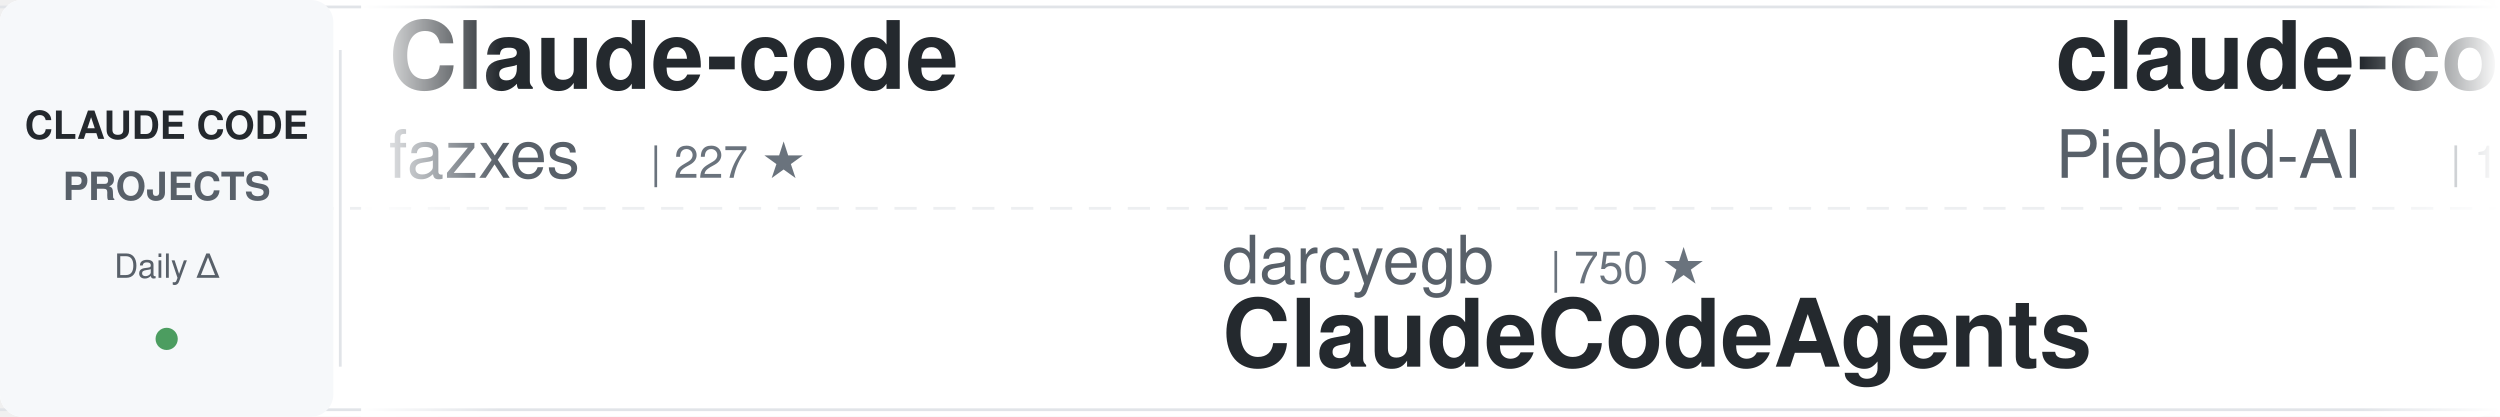
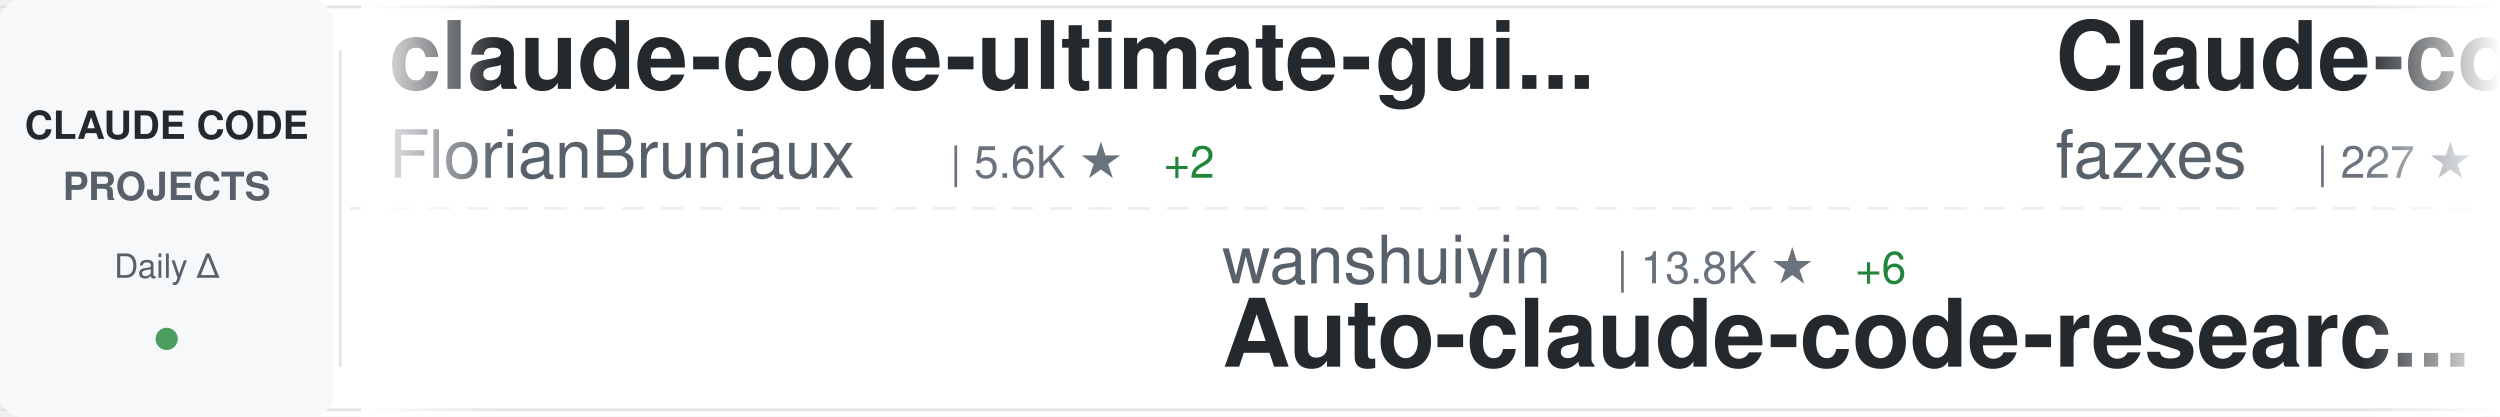
<svg xmlns="http://www.w3.org/2000/svg" width="900" height="150">
  <defs>
    <linearGradient id="awesomeLeftFade" x1="0%" y1="0%" x2="100%" y2="0%">
      <stop offset="0%" style="stop-color:#ffffff;stop-opacity:1" />
      <stop offset="100%" style="stop-color:#ffffff;stop-opacity:0" />
    </linearGradient>
    <linearGradient id="awesomeRightFade" x1="0%" y1="0%" x2="100%" y2="0%">
      <stop offset="0%" style="stop-color:#ffffff;stop-opacity:0" />
      <stop offset="100%" style="stop-color:#ffffff;stop-opacity:1" />
    </linearGradient>
  </defs>
  <rect width="900" height="150" fill="#ffffff" rx="8" />
  <rect x="0" y="2" width="900" height="1" fill="#e1e4e8" />
  <rect x="0" y="147" width="900" height="1" fill="#e1e4e8" />
  <line x1="0" y1="75" x2="900" y2="75" stroke="#e1e4e8" stroke-width="1" stroke-dasharray="8 6" opacity="0.6" />
  <rect x="0" y="0" width="120" height="150" fill="#f6f8fa" rx="8" />
  <text x="60" y="50" font-family="-apple-system, BlinkMacSystemFont, 'Segoe UI', Helvetica, Arial, sans-serif" font-size="14" font-weight="600" fill="#24292e" text-anchor="middle">CLAUDE CODE</text>
  <text x="60" y="72" font-family="-apple-system, BlinkMacSystemFont, 'Segoe UI', Helvetica, Arial, sans-serif" font-size="14" font-weight="600" fill="#586069" text-anchor="middle">PROJECTS</text>
  <text x="60" y="100" font-family="-apple-system, BlinkMacSystemFont, 'Segoe UI', Helvetica, Arial, sans-serif" font-size="12" font-weight="500" fill="#586069" text-anchor="middle">Daily Δ</text>
  <circle cx="60" cy="122" r="4" fill="#22863a" opacity="0.8" />
  <rect x="122" y="18" width="1" height="114" fill="#e1e4e8" />
  <clipPath id="awesomeTickerClip">
    <rect x="130" y="0" width="770" height="150" />
  </clipPath>
  <g clip-path="url(#awesomeTickerClip)">
    <g id="awesomeTickerItems">
      <animateTransform attributeName="transform" attributeType="XML" type="translate" from="0 0" to="-3000 0" dur="54s" repeatCount="indefinite" />
      <g transform="translate(0, 0)">
+         <text x="140" y="32" font-family="-apple-system, BlinkMacSystemFont, 'Segoe UI', Helvetica, Arial, sans-serif" font-size="34" font-weight="600" fill="#24292e">claude-code-ultimate-gui...</text>
+         <text x="140" y="64" font-family="-apple-system, BlinkMacSystemFont, 'Segoe UI', Helvetica, Arial, sans-serif" font-size="24" font-weight="400" fill="#586069">FlorianBruniaux</text>
+         <text x="342" y="64" font-family="-apple-system, BlinkMacSystemFont, 'Segoe UI', Helvetica, Arial, sans-serif" font-size="16" font-weight="500" fill="#6a737d">| 5.6K ★</text>
+         <text x="419" y="64" font-family="-apple-system, BlinkMacSystemFont, 'Segoe UI', Helvetica, Arial, sans-serif" font-size="16" font-weight="500" fill="#22863a"> +2</text>
+       </g>
+       <g transform="translate(300, 0)">
+         <text x="140" y="102" font-family="-apple-system, BlinkMacSystemFont, 'Segoe UI', Helvetica, Arial, sans-serif" font-size="24" font-weight="400" fill="#586069">wanshuiyin</text>
+         <text x="282" y="102" font-family="-apple-system, BlinkMacSystemFont, 'Segoe UI', Helvetica, Arial, sans-serif" font-size="16" font-weight="500" fill="#6a737d">| 13.8K ★</text>
+         <text x="368" y="102" font-family="-apple-system, BlinkMacSystemFont, 'Segoe UI', Helvetica, Arial, sans-serif" font-size="16" font-weight="500" fill="#22863a"> +6</text>
+         <text x="140" y="132" font-family="-apple-system, BlinkMacSystemFont, 'Segoe UI', Helvetica, Arial, sans-serif" font-size="34" font-weight="600" fill="#24292e">Auto-claude-code-researc...</text>
+       </g>
+       <g transform="translate(600, 0)">
        <text x="140" y="32" font-family="-apple-system, BlinkMacSystemFont, 'Segoe UI', Helvetica, Arial, sans-serif" font-size="34" font-weight="600" fill="#24292e">Claude-code</text>
        <text x="140" y="64" font-family="-apple-system, BlinkMacSystemFont, 'Segoe UI', Helvetica, Arial, sans-serif" font-size="24" font-weight="400" fill="#586069">fazxes</text>
        <text x="234" y="64" font-family="-apple-system, BlinkMacSystemFont, 'Segoe UI', Helvetica, Arial, sans-serif" font-size="16" font-weight="500" fill="#6a737d">| 227 ★</text>
      </g>
-       <g transform="translate(300, 0)">
-         <text x="140" y="102" font-family="-apple-system, BlinkMacSystemFont, 'Segoe UI', Helvetica, Arial, sans-serif" font-size="24" font-weight="400" fill="#586069">darcyegb</text>
-         <text x="258" y="102" font-family="-apple-system, BlinkMacSystemFont, 'Segoe UI', Helvetica, Arial, sans-serif" font-size="16" font-weight="500" fill="#6a737d">| 750 ★</text>
-         <text x="140" y="132" font-family="-apple-system, BlinkMacSystemFont, 'Segoe UI', Helvetica, Arial, sans-serif" font-size="34" font-weight="600" fill="#24292e">ClaudeCodeAgents</text>
-       </g>
-       <g transform="translate(600, 0)">
-         <text x="140" y="32" font-family="-apple-system, BlinkMacSystemFont, 'Segoe UI', Helvetica, Arial, sans-serif" font-size="34" font-weight="600" fill="#24292e">claude-code-system-promp...</text>
-         <text x="140" y="64" font-family="-apple-system, BlinkMacSystemFont, 'Segoe UI', Helvetica, Arial, sans-serif" font-size="24" font-weight="400" fill="#586069">Piebald-AI</text>
-         <text x="282" y="64" font-family="-apple-system, BlinkMacSystemFont, 'Segoe UI', Helvetica, Arial, sans-serif" font-size="16" font-weight="500" fill="#6a737d">| 12.0K ★</text>
-         <text x="368" y="64" font-family="-apple-system, BlinkMacSystemFont, 'Segoe UI', Helvetica, Arial, sans-serif" font-size="16" font-weight="500" fill="#22863a"> +2</text>
-       </g>
      <g transform="translate(900, 0)">
-         <text x="140" y="102" font-family="-apple-system, BlinkMacSystemFont, 'Segoe UI', Helvetica, Arial, sans-serif" font-size="24" font-weight="400" fill="#586069">jqueryscript</text>
-         <text x="306" y="102" font-family="-apple-system, BlinkMacSystemFont, 'Segoe UI', Helvetica, Arial, sans-serif" font-size="16" font-weight="500" fill="#6a737d">| 475 ★</text>
-         <text x="140" y="132" font-family="-apple-system, BlinkMacSystemFont, 'Segoe UI', Helvetica, Arial, sans-serif" font-size="34" font-weight="600" fill="#24292e">awesome-claude-code</text>
+         <text x="140" y="102" font-family="-apple-system, BlinkMacSystemFont, 'Segoe UI', Helvetica, Arial, sans-serif" font-size="24" font-weight="400" fill="#586069">zstmfhy</text>
+         <text x="246" y="102" font-family="-apple-system, BlinkMacSystemFont, 'Segoe UI', Helvetica, Arial, sans-serif" font-size="16" font-weight="500" fill="#6a737d">| 190 ★</text>
+         <text x="140" y="132" font-family="-apple-system, BlinkMacSystemFont, 'Segoe UI', Helvetica, Arial, sans-serif" font-size="34" font-weight="600" fill="#24292e">Claude-code</text>
      </g>
      <g transform="translate(1200, 0)">
-         <text x="140" y="32" font-family="-apple-system, BlinkMacSystemFont, 'Segoe UI', Helvetica, Arial, sans-serif" font-size="34" font-weight="600" fill="#24292e">claude-code-analysis</text>
-         <text x="140" y="64" font-family="-apple-system, BlinkMacSystemFont, 'Segoe UI', Helvetica, Arial, sans-serif" font-size="24" font-weight="400" fill="#586069">liuup</text>
-         <text x="222" y="64" font-family="-apple-system, BlinkMacSystemFont, 'Segoe UI', Helvetica, Arial, sans-serif" font-size="16" font-weight="500" fill="#6a737d">| 3.6K ★</text>
+         <text x="140" y="32" font-family="-apple-system, BlinkMacSystemFont, 'Segoe UI', Helvetica, Arial, sans-serif" font-size="34" font-weight="600" fill="#24292e">claude-code-source</text>
+         <text x="140" y="64" font-family="-apple-system, BlinkMacSystemFont, 'Segoe UI', Helvetica, Arial, sans-serif" font-size="24" font-weight="400" fill="#586069">AprilNEA</text>
+         <text x="258" y="64" font-family="-apple-system, BlinkMacSystemFont, 'Segoe UI', Helvetica, Arial, sans-serif" font-size="16" font-weight="500" fill="#6a737d">| 392 ★</text>
      </g>
      <g transform="translate(1500, 0)">
-         <text x="140" y="102" font-family="-apple-system, BlinkMacSystemFont, 'Segoe UI', Helvetica, Arial, sans-serif" font-size="24" font-weight="400" fill="#586069">anthropics</text>
-         <text x="282" y="102" font-family="-apple-system, BlinkMacSystemFont, 'Segoe UI', Helvetica, Arial, sans-serif" font-size="16" font-weight="500" fill="#6a737d">| 923 ★</text>
-         <text x="140" y="132" font-family="-apple-system, BlinkMacSystemFont, 'Segoe UI', Helvetica, Arial, sans-serif" font-size="34" font-weight="600" fill="#24292e">claude-code-base-action</text>
+         <text x="140" y="102" font-family="-apple-system, BlinkMacSystemFont, 'Segoe UI', Helvetica, Arial, sans-serif" font-size="24" font-weight="400" fill="#586069">ding113</text>
+         <text x="246" y="102" font-family="-apple-system, BlinkMacSystemFont, 'Segoe UI', Helvetica, Arial, sans-serif" font-size="16" font-weight="500" fill="#6a737d">| 3.3K ★</text>
+         <text x="140" y="132" font-family="-apple-system, BlinkMacSystemFont, 'Segoe UI', Helvetica, Arial, sans-serif" font-size="34" font-weight="600" fill="#24292e">claude-code-hub</text>
      </g>
      <g transform="translate(1800, 0)">
+         <text x="140" y="32" font-family="-apple-system, BlinkMacSystemFont, 'Segoe UI', Helvetica, Arial, sans-serif" font-size="34" font-weight="600" fill="#24292e">claude-code-security-rev...</text>
+         <text x="140" y="64" font-family="-apple-system, BlinkMacSystemFont, 'Segoe UI', Helvetica, Arial, sans-serif" font-size="24" font-weight="400" fill="#586069">anthropics</text>
+         <text x="282" y="64" font-family="-apple-system, BlinkMacSystemFont, 'Segoe UI', Helvetica, Arial, sans-serif" font-size="16" font-weight="500" fill="#6a737d">| 5.6K ★</text>
+         <text x="359" y="64" font-family="-apple-system, BlinkMacSystemFont, 'Segoe UI', Helvetica, Arial, sans-serif" font-size="16" font-weight="500" fill="#22863a"> +1</text>
+       </g>
+       <g transform="translate(2100, 0)">
+         <text x="140" y="102" font-family="-apple-system, BlinkMacSystemFont, 'Segoe UI', Helvetica, Arial, sans-serif" font-size="24" font-weight="400" fill="#586069">andrew-kramer-inno</text>
+         <text x="378" y="102" font-family="-apple-system, BlinkMacSystemFont, 'Segoe UI', Helvetica, Arial, sans-serif" font-size="16" font-weight="500" fill="#6a737d">| 594 ★</text>
+         <text x="140" y="132" font-family="-apple-system, BlinkMacSystemFont, 'Segoe UI', Helvetica, Arial, sans-serif" font-size="34" font-weight="600" fill="#24292e">claude-code-source-build</text>
+       </g>
+       <g transform="translate(2400, 0)">
        <text x="140" y="32" font-family="-apple-system, BlinkMacSystemFont, 'Segoe UI', Helvetica, Arial, sans-serif" font-size="34" font-weight="600" fill="#24292e">Claude-Code</text>
        <text x="140" y="64" font-family="-apple-system, BlinkMacSystemFont, 'Segoe UI', Helvetica, Arial, sans-serif" font-size="24" font-weight="400" fill="#586069">KPR111</text>
        <text x="234" y="64" font-family="-apple-system, BlinkMacSystemFont, 'Segoe UI', Helvetica, Arial, sans-serif" font-size="16" font-weight="500" fill="#6a737d">| 18 ★</text>
      </g>
-       <g transform="translate(2100, 0)">
-         <text x="140" y="102" font-family="-apple-system, BlinkMacSystemFont, 'Segoe UI', Helvetica, Arial, sans-serif" font-size="24" font-weight="400" fill="#586069">huangjia2019</text>
-         <text x="306" y="102" font-family="-apple-system, BlinkMacSystemFont, 'Segoe UI', Helvetica, Arial, sans-serif" font-size="16" font-weight="500" fill="#6a737d">| 1.0K ★</text>
-         <text x="383" y="102" font-family="-apple-system, BlinkMacSystemFont, 'Segoe UI', Helvetica, Arial, sans-serif" font-size="16" font-weight="500" fill="#22863a"> +2</text>
-         <text x="140" y="132" font-family="-apple-system, BlinkMacSystemFont, 'Segoe UI', Helvetica, Arial, sans-serif" font-size="34" font-weight="600" fill="#24292e">claude-code-engineering</text>
-       </g>
-       <g transform="translate(2400, 0)">
-         <text x="140" y="32" font-family="-apple-system, BlinkMacSystemFont, 'Segoe UI', Helvetica, Arial, sans-serif" font-size="34" font-weight="600" fill="#24292e">Auto-claude-code-researc...</text>
-         <text x="140" y="64" font-family="-apple-system, BlinkMacSystemFont, 'Segoe UI', Helvetica, Arial, sans-serif" font-size="24" font-weight="400" fill="#586069">wanshuiyin</text>
-         <text x="282" y="64" font-family="-apple-system, BlinkMacSystemFont, 'Segoe UI', Helvetica, Arial, sans-serif" font-size="16" font-weight="500" fill="#6a737d">| 13.8K ★</text>
-         <text x="368" y="64" font-family="-apple-system, BlinkMacSystemFont, 'Segoe UI', Helvetica, Arial, sans-serif" font-size="16" font-weight="500" fill="#22863a"> +8</text>
-       </g>
      <g transform="translate(2700, 0)">
-         <text x="140" y="102" font-family="-apple-system, BlinkMacSystemFont, 'Segoe UI', Helvetica, Arial, sans-serif" font-size="24" font-weight="400" fill="#586069">1rgs</text>
-         <text x="210" y="102" font-family="-apple-system, BlinkMacSystemFont, 'Segoe UI', Helvetica, Arial, sans-serif" font-size="16" font-weight="500" fill="#6a737d">| 3.7K ★</text>
-         <text x="140" y="132" font-family="-apple-system, BlinkMacSystemFont, 'Segoe UI', Helvetica, Arial, sans-serif" font-size="34" font-weight="600" fill="#24292e">claude-code-proxy</text>
+         <text x="140" y="102" font-family="-apple-system, BlinkMacSystemFont, 'Segoe UI', Helvetica, Arial, sans-serif" font-size="24" font-weight="400" fill="#586069">Yeachan-Heo</text>
+         <text x="294" y="102" font-family="-apple-system, BlinkMacSystemFont, 'Segoe UI', Helvetica, Arial, sans-serif" font-size="16" font-weight="500" fill="#6a737d">| 38.0K ★</text>
+         <text x="380" y="102" font-family="-apple-system, BlinkMacSystemFont, 'Segoe UI', Helvetica, Arial, sans-serif" font-size="16" font-weight="500" fill="#22863a"> +5</text>
+         <text x="140" y="132" font-family="-apple-system, BlinkMacSystemFont, 'Segoe UI', Helvetica, Arial, sans-serif" font-size="34" font-weight="600" fill="#24292e">oh-my-claudecode</text>
      </g>
      <g transform="translate(3000, 0)">
+         <text x="140" y="32" font-family="-apple-system, BlinkMacSystemFont, 'Segoe UI', Helvetica, Arial, sans-serif" font-size="34" font-weight="600" fill="#24292e">claude-code-ultimate-gui...</text>
+         <text x="140" y="64" font-family="-apple-system, BlinkMacSystemFont, 'Segoe UI', Helvetica, Arial, sans-serif" font-size="24" font-weight="400" fill="#586069">FlorianBruniaux</text>
+         <text x="342" y="64" font-family="-apple-system, BlinkMacSystemFont, 'Segoe UI', Helvetica, Arial, sans-serif" font-size="16" font-weight="500" fill="#6a737d">| 5.6K ★</text>
+         <text x="419" y="64" font-family="-apple-system, BlinkMacSystemFont, 'Segoe UI', Helvetica, Arial, sans-serif" font-size="16" font-weight="500" fill="#22863a"> +2</text>
+       </g>
+       <g transform="translate(3300, 0)">
+         <text x="140" y="102" font-family="-apple-system, BlinkMacSystemFont, 'Segoe UI', Helvetica, Arial, sans-serif" font-size="24" font-weight="400" fill="#586069">wanshuiyin</text>
+         <text x="282" y="102" font-family="-apple-system, BlinkMacSystemFont, 'Segoe UI', Helvetica, Arial, sans-serif" font-size="16" font-weight="500" fill="#6a737d">| 13.8K ★</text>
+         <text x="368" y="102" font-family="-apple-system, BlinkMacSystemFont, 'Segoe UI', Helvetica, Arial, sans-serif" font-size="16" font-weight="500" fill="#22863a"> +6</text>
+         <text x="140" y="132" font-family="-apple-system, BlinkMacSystemFont, 'Segoe UI', Helvetica, Arial, sans-serif" font-size="34" font-weight="600" fill="#24292e">Auto-claude-code-researc...</text>
+       </g>
+       <g transform="translate(3600, 0)">
        <text x="140" y="32" font-family="-apple-system, BlinkMacSystemFont, 'Segoe UI', Helvetica, Arial, sans-serif" font-size="34" font-weight="600" fill="#24292e">Claude-code</text>
        <text x="140" y="64" font-family="-apple-system, BlinkMacSystemFont, 'Segoe UI', Helvetica, Arial, sans-serif" font-size="24" font-weight="400" fill="#586069">fazxes</text>
        <text x="234" y="64" font-family="-apple-system, BlinkMacSystemFont, 'Segoe UI', Helvetica, Arial, sans-serif" font-size="16" font-weight="500" fill="#6a737d">| 227 ★</text>
      </g>
-       <g transform="translate(3300, 0)">
-         <text x="140" y="102" font-family="-apple-system, BlinkMacSystemFont, 'Segoe UI', Helvetica, Arial, sans-serif" font-size="24" font-weight="400" fill="#586069">darcyegb</text>
-         <text x="258" y="102" font-family="-apple-system, BlinkMacSystemFont, 'Segoe UI', Helvetica, Arial, sans-serif" font-size="16" font-weight="500" fill="#6a737d">| 750 ★</text>
-         <text x="140" y="132" font-family="-apple-system, BlinkMacSystemFont, 'Segoe UI', Helvetica, Arial, sans-serif" font-size="34" font-weight="600" fill="#24292e">ClaudeCodeAgents</text>
-       </g>
-       <g transform="translate(3600, 0)">
-         <text x="140" y="32" font-family="-apple-system, BlinkMacSystemFont, 'Segoe UI', Helvetica, Arial, sans-serif" font-size="34" font-weight="600" fill="#24292e">claude-code-system-promp...</text>
-         <text x="140" y="64" font-family="-apple-system, BlinkMacSystemFont, 'Segoe UI', Helvetica, Arial, sans-serif" font-size="24" font-weight="400" fill="#586069">Piebald-AI</text>
-         <text x="282" y="64" font-family="-apple-system, BlinkMacSystemFont, 'Segoe UI', Helvetica, Arial, sans-serif" font-size="16" font-weight="500" fill="#6a737d">| 12.0K ★</text>
-         <text x="368" y="64" font-family="-apple-system, BlinkMacSystemFont, 'Segoe UI', Helvetica, Arial, sans-serif" font-size="16" font-weight="500" fill="#22863a"> +2</text>
-       </g>
      <g transform="translate(3900, 0)">
-         <text x="140" y="102" font-family="-apple-system, BlinkMacSystemFont, 'Segoe UI', Helvetica, Arial, sans-serif" font-size="24" font-weight="400" fill="#586069">jqueryscript</text>
-         <text x="306" y="102" font-family="-apple-system, BlinkMacSystemFont, 'Segoe UI', Helvetica, Arial, sans-serif" font-size="16" font-weight="500" fill="#6a737d">| 475 ★</text>
-         <text x="140" y="132" font-family="-apple-system, BlinkMacSystemFont, 'Segoe UI', Helvetica, Arial, sans-serif" font-size="34" font-weight="600" fill="#24292e">awesome-claude-code</text>
+         <text x="140" y="102" font-family="-apple-system, BlinkMacSystemFont, 'Segoe UI', Helvetica, Arial, sans-serif" font-size="24" font-weight="400" fill="#586069">zstmfhy</text>
+         <text x="246" y="102" font-family="-apple-system, BlinkMacSystemFont, 'Segoe UI', Helvetica, Arial, sans-serif" font-size="16" font-weight="500" fill="#6a737d">| 190 ★</text>
+         <text x="140" y="132" font-family="-apple-system, BlinkMacSystemFont, 'Segoe UI', Helvetica, Arial, sans-serif" font-size="34" font-weight="600" fill="#24292e">Claude-code</text>
      </g>
    </g>
  </g>
  <rect x="130" y="0" width="50" height="150" fill="url(#awesomeLeftFade)" />
  <rect x="850" y="0" width="50" height="150" fill="url(#awesomeRightFade)" />
</svg>
